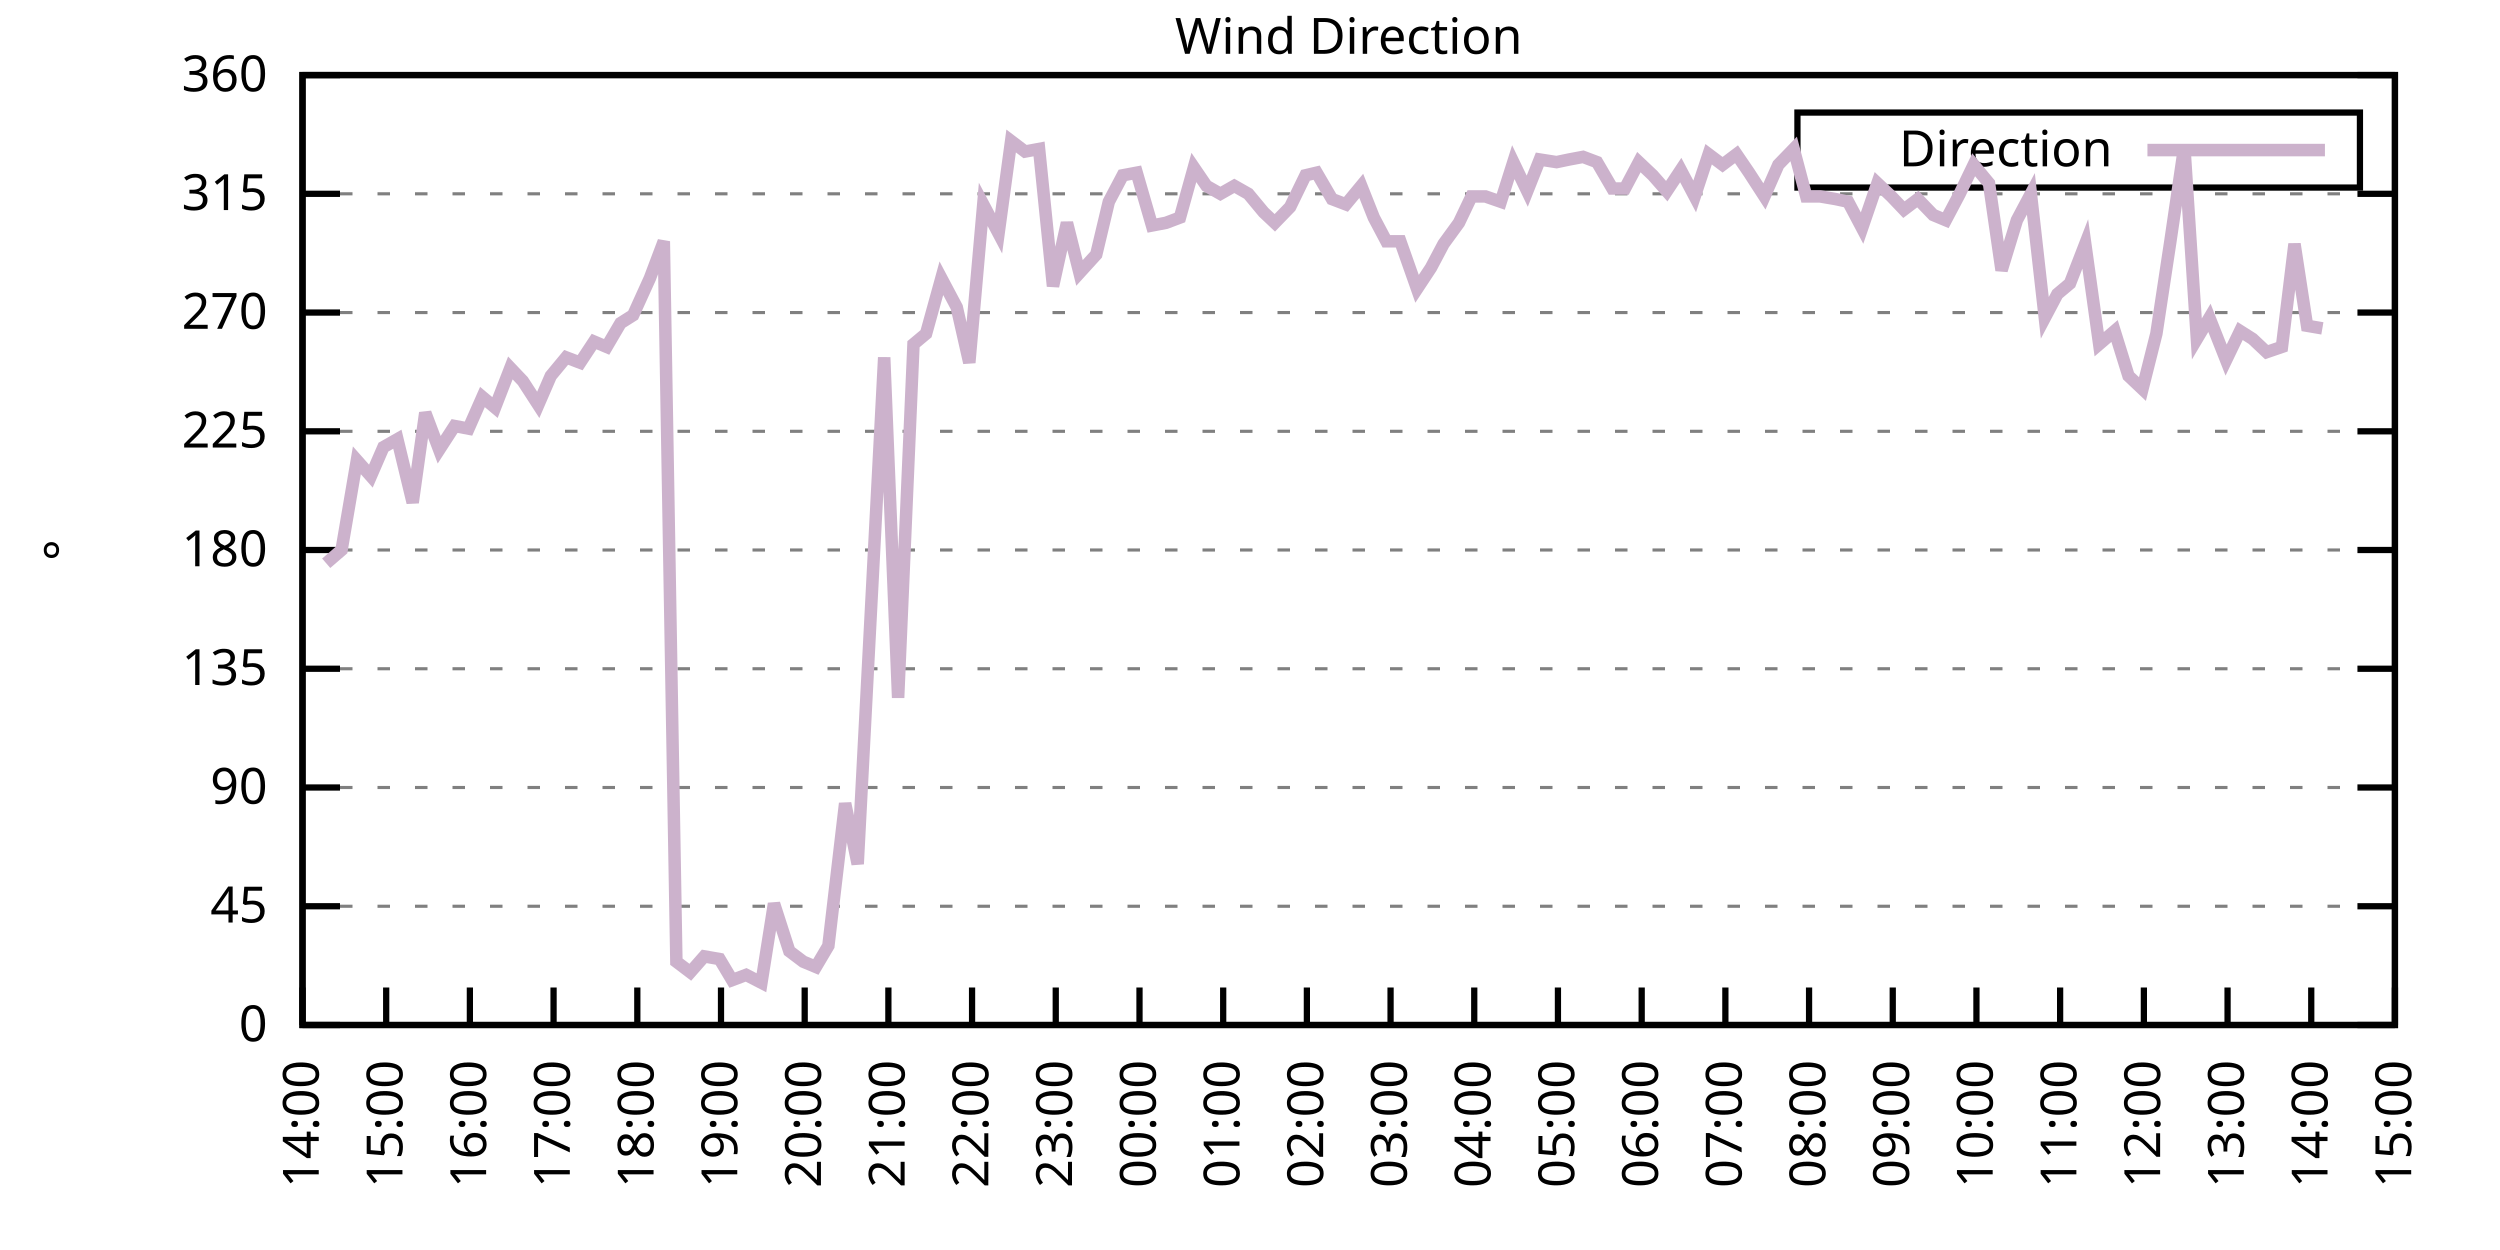
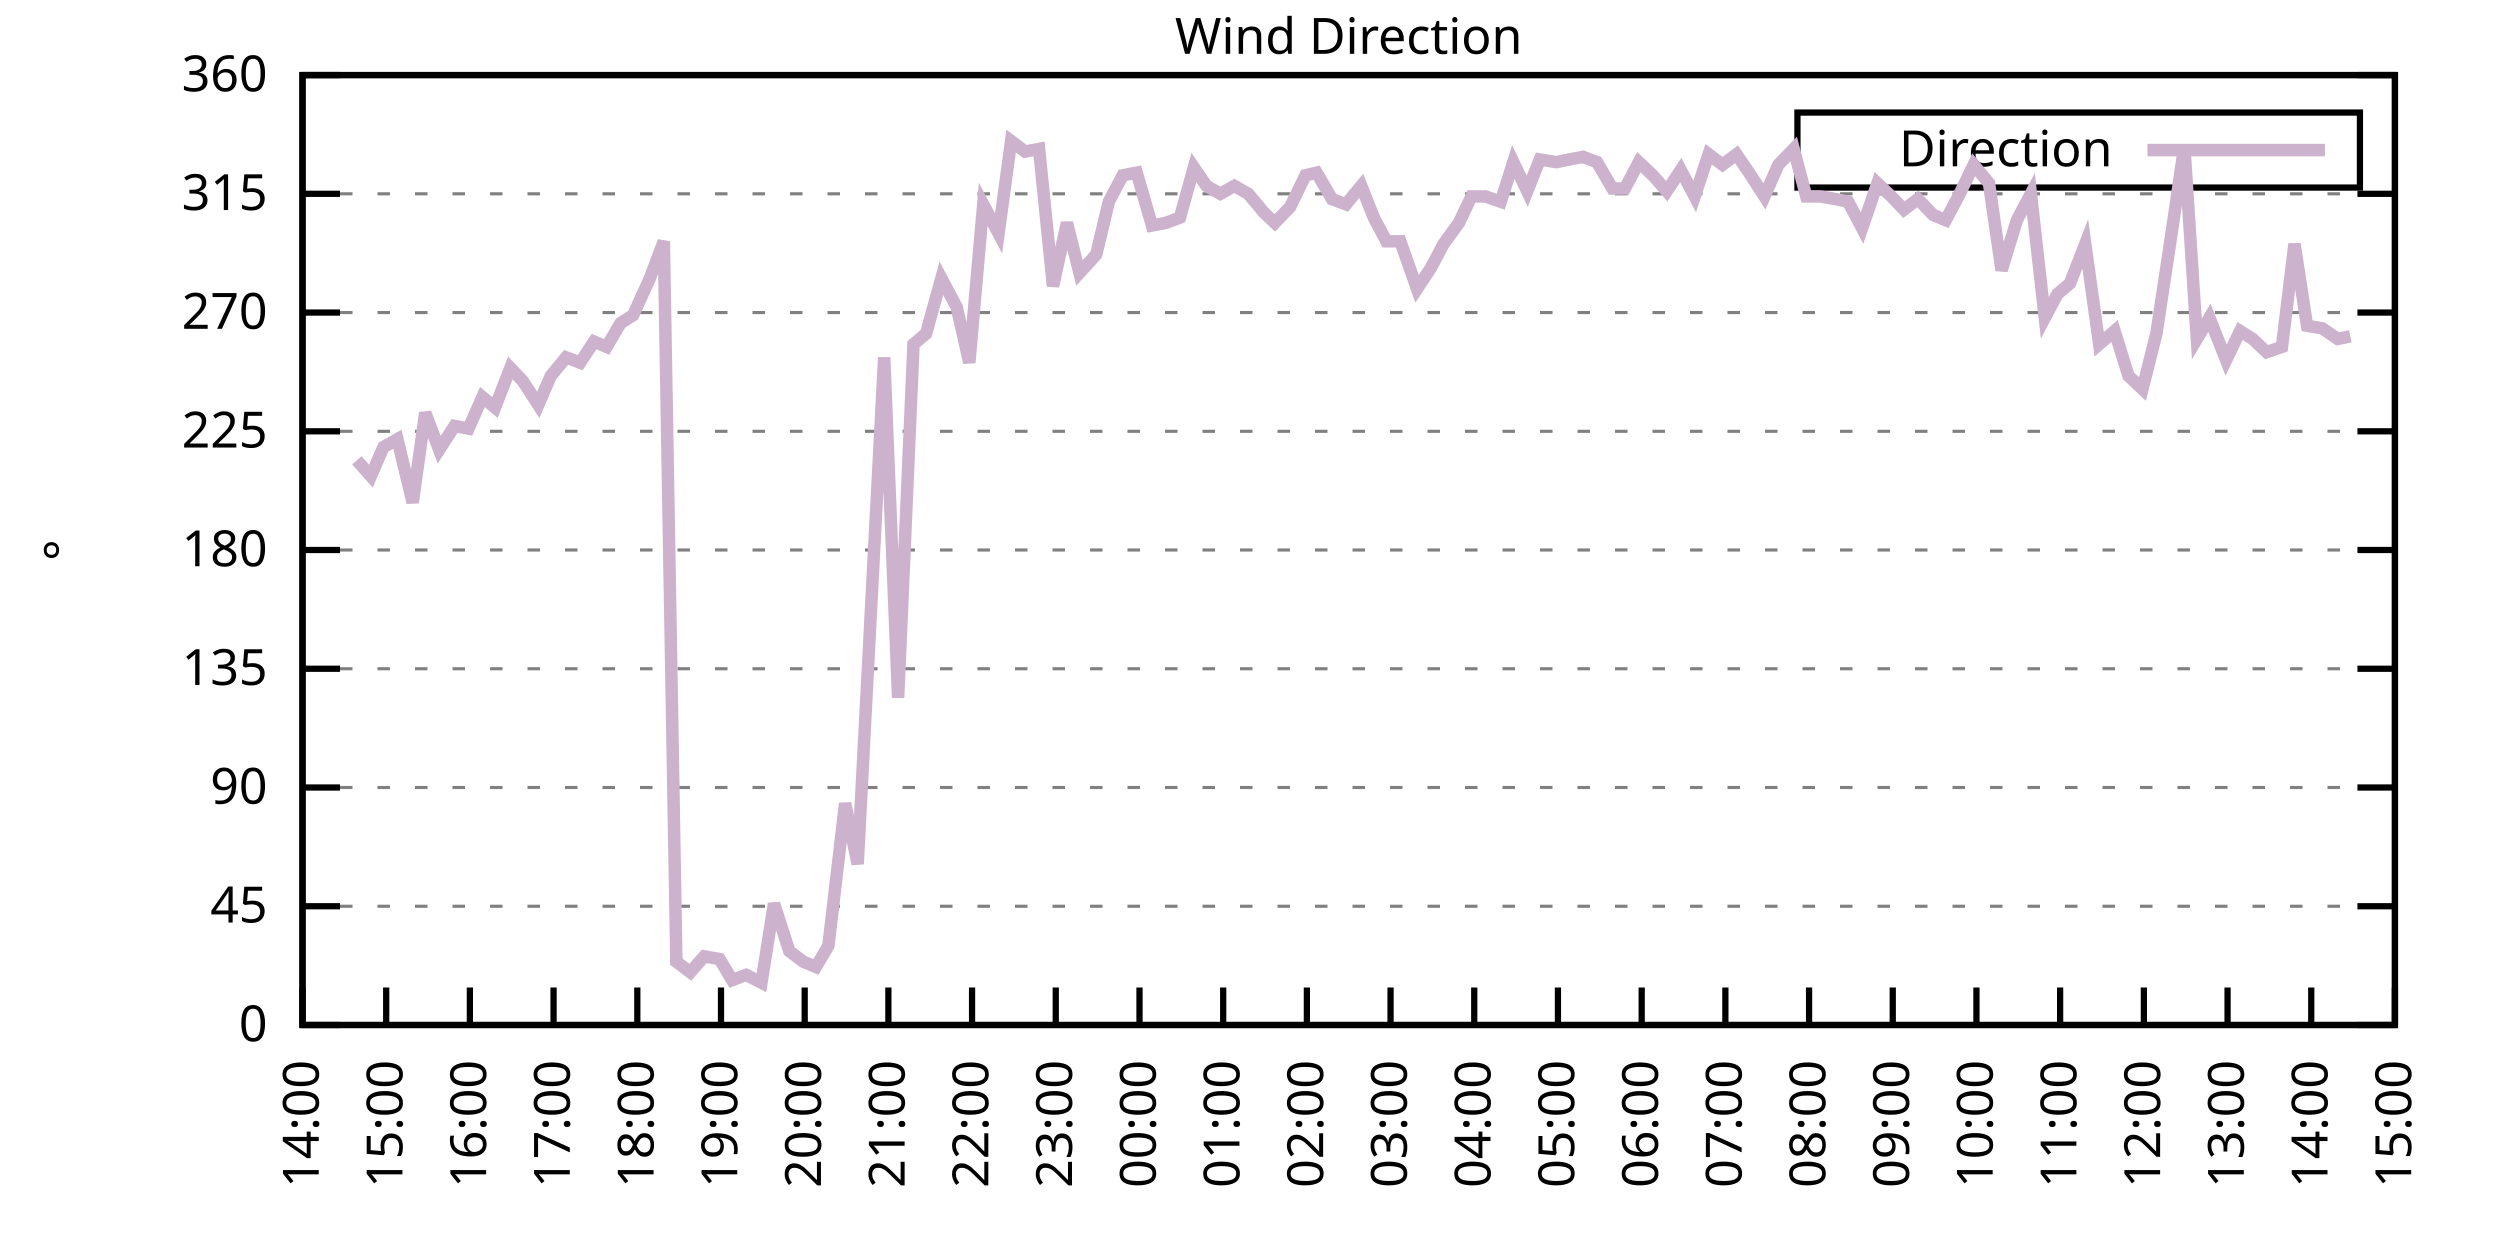
<svg xmlns="http://www.w3.org/2000/svg" xmlns:xlink="http://www.w3.org/1999/xlink" width="400" height="200" viewBox="0 0 400 200">
  <g id="gnuplot_canvas">
    <rect x="0" y="0" width="400" height="200" fill="none" />
    <defs>
      <circle id="gpDot" r="0.5" stroke-width="0.5" stroke="currentColor" />
      <path id="gpPt0" stroke-width="0.333" stroke="currentColor" d="M-1,0 h2 M0,-1 v2" />
      <path id="gpPt1" stroke-width="0.333" stroke="currentColor" d="M-1,-1 L1,1 M1,-1 L-1,1" />
      <path id="gpPt2" stroke-width="0.333" stroke="currentColor" d="M-1,0 L1,0 M0,-1 L0,1 M-1,-1 L1,1 M-1,1 L1,-1" />
      <rect id="gpPt3" stroke-width="0.333" stroke="currentColor" x="-1" y="-1" width="2" height="2" />
      <rect id="gpPt4" stroke-width="0.333" stroke="currentColor" fill="currentColor" x="-1" y="-1" width="2" height="2" />
      <circle id="gpPt5" stroke-width="0.333" stroke="currentColor" cx="0" cy="0" r="1" />
      <use xlink:href="#gpPt5" id="gpPt6" fill="currentColor" stroke="none" />
      <path id="gpPt7" stroke-width="0.333" stroke="currentColor" d="M0,-1.33 L-1.33,0.67 L1.33,0.67 z" />
      <use xlink:href="#gpPt7" id="gpPt8" fill="currentColor" stroke="none" />
      <use xlink:href="#gpPt7" id="gpPt9" stroke="currentColor" transform="rotate(180)" />
      <use xlink:href="#gpPt9" id="gpPt10" fill="currentColor" stroke="none" />
      <use xlink:href="#gpPt3" id="gpPt11" stroke="currentColor" transform="rotate(45)" />
      <use xlink:href="#gpPt11" id="gpPt12" fill="currentColor" stroke="none" />
      <path id="gpPt13" stroke-width="0.333" stroke="currentColor" d="M0,1.330 L1.265,0.411 L0.782,-1.067 L-0.782,-1.076 L-1.265,0.411 z" />
      <use xlink:href="#gpPt13" id="gpPt14" fill="currentColor" stroke="none" />
      <filter id="textbox" filterUnits="objectBoundingBox" x="0" y="0" height="1" width="1">
        <feFlood flood-color="white" flood-opacity="1" result="bgnd" />
        <feComposite in="SourceGraphic" in2="bgnd" operator="atop" />
      </filter>
      <filter id="greybox" filterUnits="objectBoundingBox" x="0" y="0" height="1" width="1">
        <feFlood flood-color="lightgrey" flood-opacity="1" result="grey" />
        <feComposite in="SourceGraphic" in2="grey" operator="atop" />
      </filter>
    </defs>
    <g fill="none" color="white" stroke="currentColor" stroke-width="1.00" stroke-linecap="butt" stroke-linejoin="miter">
</g>
    <g fill="none" color="black" stroke="currentColor" stroke-width="1.00" stroke-linecap="butt" stroke-linejoin="miter">
      <g stroke="none" shape-rendering="crispEdges">
        <polygon fill="rgb(255, 255, 255)" points="48.40,164.00 383.18,164.00 383.18,12.02 48.40,12.02 " />
      </g>
    </g>
    <g fill="none" color="black" stroke="currentColor" stroke-width="1.00" stroke-linecap="butt" stroke-linejoin="miter">
</g>
    <g fill="none" color="black" stroke="black" stroke-width="0.50" stroke-linecap="butt" stroke-linejoin="miter">
</g>
    <g fill="none" color="gray" stroke="currentColor" stroke-width="0.50" stroke-linecap="butt" stroke-linejoin="miter">
      <path stroke="gray" stroke-dasharray="2,4" class="gridline" d="M48.40,164.00 L383.19,164.00  " />
    </g>
    <g fill="none" color="gray" stroke="gray" stroke-width="1.00" stroke-linecap="butt" stroke-linejoin="miter">
</g>
    <g fill="none" color="black" stroke="currentColor" stroke-width="1.00" stroke-linecap="butt" stroke-linejoin="miter">
      <path stroke="black" d="M48.40,164.00 L54.40,164.00 M383.19,164.00 L377.19,164.00  " />
      <g transform="translate(42.80,166.60)" stroke="none" fill="black" font-family="Sans" font-size="8.00" text-anchor="end">
        <text>
          <tspan font-family="Sans"> 0</tspan>
        </text>
      </g>
    </g>
    <g fill="none" color="black" stroke="currentColor" stroke-width="1.00" stroke-linecap="butt" stroke-linejoin="miter">
</g>
    <g fill="none" color="black" stroke="black" stroke-width="0.50" stroke-linecap="butt" stroke-linejoin="miter">
</g>
    <g fill="none" color="gray" stroke="currentColor" stroke-width="0.50" stroke-linecap="butt" stroke-linejoin="miter">
      <path stroke="gray" stroke-dasharray="2,4" class="gridline" d="M48.40,145.00 L383.19,145.00  " />
    </g>
    <g fill="none" color="gray" stroke="gray" stroke-width="1.00" stroke-linecap="butt" stroke-linejoin="miter">
</g>
    <g fill="none" color="black" stroke="currentColor" stroke-width="1.00" stroke-linecap="butt" stroke-linejoin="miter">
      <path stroke="black" d="M48.40,145.00 L54.40,145.00 M383.19,145.00 L377.19,145.00  " />
      <g transform="translate(42.80,147.60)" stroke="none" fill="black" font-family="Sans" font-size="8.00" text-anchor="end">
        <text>
          <tspan font-family="Sans"> 45</tspan>
        </text>
      </g>
    </g>
    <g fill="none" color="black" stroke="currentColor" stroke-width="1.00" stroke-linecap="butt" stroke-linejoin="miter">
</g>
    <g fill="none" color="black" stroke="black" stroke-width="0.50" stroke-linecap="butt" stroke-linejoin="miter">
</g>
    <g fill="none" color="gray" stroke="currentColor" stroke-width="0.50" stroke-linecap="butt" stroke-linejoin="miter">
      <path stroke="gray" stroke-dasharray="2,4" class="gridline" d="M48.40,126.00 L383.19,126.00  " />
    </g>
    <g fill="none" color="gray" stroke="gray" stroke-width="1.00" stroke-linecap="butt" stroke-linejoin="miter">
</g>
    <g fill="none" color="black" stroke="currentColor" stroke-width="1.00" stroke-linecap="butt" stroke-linejoin="miter">
      <path stroke="black" d="M48.40,126.00 L54.40,126.00 M383.19,126.00 L377.19,126.00  " />
      <g transform="translate(42.80,128.60)" stroke="none" fill="black" font-family="Sans" font-size="8.00" text-anchor="end">
        <text>
          <tspan font-family="Sans"> 90</tspan>
        </text>
      </g>
    </g>
    <g fill="none" color="black" stroke="currentColor" stroke-width="1.00" stroke-linecap="butt" stroke-linejoin="miter">
</g>
    <g fill="none" color="black" stroke="black" stroke-width="0.50" stroke-linecap="butt" stroke-linejoin="miter">
</g>
    <g fill="none" color="gray" stroke="currentColor" stroke-width="0.50" stroke-linecap="butt" stroke-linejoin="miter">
      <path stroke="gray" stroke-dasharray="2,4" class="gridline" d="M48.40,107.00 L383.19,107.00  " />
    </g>
    <g fill="none" color="gray" stroke="gray" stroke-width="1.00" stroke-linecap="butt" stroke-linejoin="miter">
</g>
    <g fill="none" color="black" stroke="currentColor" stroke-width="1.00" stroke-linecap="butt" stroke-linejoin="miter">
      <path stroke="black" d="M48.40,107.00 L54.40,107.00 M383.19,107.00 L377.19,107.00  " />
      <g transform="translate(42.80,109.60)" stroke="none" fill="black" font-family="Sans" font-size="8.00" text-anchor="end">
        <text>
          <tspan font-family="Sans"> 135</tspan>
        </text>
      </g>
    </g>
    <g fill="none" color="black" stroke="currentColor" stroke-width="1.00" stroke-linecap="butt" stroke-linejoin="miter">
</g>
    <g fill="none" color="black" stroke="black" stroke-width="0.50" stroke-linecap="butt" stroke-linejoin="miter">
</g>
    <g fill="none" color="gray" stroke="currentColor" stroke-width="0.50" stroke-linecap="butt" stroke-linejoin="miter">
      <path stroke="gray" stroke-dasharray="2,4" class="gridline" d="M48.40,88.00 L383.19,88.00  " />
    </g>
    <g fill="none" color="gray" stroke="gray" stroke-width="1.00" stroke-linecap="butt" stroke-linejoin="miter">
</g>
    <g fill="none" color="black" stroke="currentColor" stroke-width="1.00" stroke-linecap="butt" stroke-linejoin="miter">
      <path stroke="black" d="M48.40,88.00 L54.40,88.00 M383.19,88.00 L377.19,88.00  " />
      <g transform="translate(42.80,90.60)" stroke="none" fill="black" font-family="Sans" font-size="8.00" text-anchor="end">
        <text>
          <tspan font-family="Sans"> 180</tspan>
        </text>
      </g>
    </g>
    <g fill="none" color="black" stroke="currentColor" stroke-width="1.00" stroke-linecap="butt" stroke-linejoin="miter">
</g>
    <g fill="none" color="black" stroke="black" stroke-width="0.50" stroke-linecap="butt" stroke-linejoin="miter">
</g>
    <g fill="none" color="gray" stroke="currentColor" stroke-width="0.50" stroke-linecap="butt" stroke-linejoin="miter">
      <path stroke="gray" stroke-dasharray="2,4" class="gridline" d="M48.40,69.01 L383.19,69.01  " />
    </g>
    <g fill="none" color="gray" stroke="gray" stroke-width="1.00" stroke-linecap="butt" stroke-linejoin="miter">
</g>
    <g fill="none" color="black" stroke="currentColor" stroke-width="1.00" stroke-linecap="butt" stroke-linejoin="miter">
      <path stroke="black" d="M48.40,69.01 L54.40,69.01 M383.19,69.01 L377.19,69.01  " />
      <g transform="translate(42.80,71.61)" stroke="none" fill="black" font-family="Sans" font-size="8.00" text-anchor="end">
        <text>
          <tspan font-family="Sans"> 225</tspan>
        </text>
      </g>
    </g>
    <g fill="none" color="black" stroke="currentColor" stroke-width="1.00" stroke-linecap="butt" stroke-linejoin="miter">
</g>
    <g fill="none" color="black" stroke="black" stroke-width="0.50" stroke-linecap="butt" stroke-linejoin="miter">
</g>
    <g fill="none" color="gray" stroke="currentColor" stroke-width="0.50" stroke-linecap="butt" stroke-linejoin="miter">
      <path stroke="gray" stroke-dasharray="2,4" class="gridline" d="M48.40,50.01 L383.19,50.01  " />
    </g>
    <g fill="none" color="gray" stroke="gray" stroke-width="1.00" stroke-linecap="butt" stroke-linejoin="miter">
</g>
    <g fill="none" color="black" stroke="currentColor" stroke-width="1.00" stroke-linecap="butt" stroke-linejoin="miter">
      <path stroke="black" d="M48.40,50.01 L54.40,50.01 M383.19,50.01 L377.19,50.01  " />
      <g transform="translate(42.80,52.61)" stroke="none" fill="black" font-family="Sans" font-size="8.00" text-anchor="end">
        <text>
          <tspan font-family="Sans"> 270</tspan>
        </text>
      </g>
    </g>
    <g fill="none" color="black" stroke="currentColor" stroke-width="1.00" stroke-linecap="butt" stroke-linejoin="miter">
</g>
    <g fill="none" color="black" stroke="black" stroke-width="0.50" stroke-linecap="butt" stroke-linejoin="miter">
</g>
    <g fill="none" color="gray" stroke="currentColor" stroke-width="0.50" stroke-linecap="butt" stroke-linejoin="miter">
      <path stroke="gray" stroke-dasharray="2,4" class="gridline" d="M48.40,31.01 L383.19,31.01  " />
    </g>
    <g fill="none" color="gray" stroke="gray" stroke-width="1.00" stroke-linecap="butt" stroke-linejoin="miter">
</g>
    <g fill="none" color="black" stroke="currentColor" stroke-width="1.00" stroke-linecap="butt" stroke-linejoin="miter">
      <path stroke="black" d="M48.40,31.01 L54.40,31.01 M383.19,31.01 L377.19,31.01  " />
      <g transform="translate(42.80,33.61)" stroke="none" fill="black" font-family="Sans" font-size="8.00" text-anchor="end">
        <text>
          <tspan font-family="Sans"> 315</tspan>
        </text>
      </g>
    </g>
    <g fill="none" color="black" stroke="currentColor" stroke-width="1.00" stroke-linecap="butt" stroke-linejoin="miter">
</g>
    <g fill="none" color="black" stroke="black" stroke-width="0.50" stroke-linecap="butt" stroke-linejoin="miter">
</g>
    <g fill="none" color="gray" stroke="currentColor" stroke-width="0.50" stroke-linecap="butt" stroke-linejoin="miter">
      <path stroke="gray" stroke-dasharray="2,4" class="gridline" d="M48.40,12.01 L383.19,12.01  " />
    </g>
    <g fill="none" color="gray" stroke="gray" stroke-width="1.00" stroke-linecap="butt" stroke-linejoin="miter">
</g>
    <g fill="none" color="black" stroke="currentColor" stroke-width="1.00" stroke-linecap="butt" stroke-linejoin="miter">
      <path stroke="black" d="M48.40,12.01 L54.40,12.01 M383.19,12.01 L377.19,12.01  " />
      <g transform="translate(42.80,14.61)" stroke="none" fill="black" font-family="Sans" font-size="8.00" text-anchor="end">
        <text>
          <tspan font-family="Sans"> 360</tspan>
        </text>
      </g>
    </g>
    <g fill="none" color="black" stroke="currentColor" stroke-width="1.00" stroke-linecap="butt" stroke-linejoin="miter">
      <path stroke="black" d="M48.40,164.00 L48.40,158.00  " />
      <g transform="translate(51.00,169.60) rotate(270.00)" stroke="none" fill="black" font-family="Sans" font-size="8.00" text-anchor="end">
        <text>
          <tspan font-family="Sans">14:00</tspan>
        </text>
      </g>
    </g>
    <g fill="none" color="black" stroke="currentColor" stroke-width="1.00" stroke-linecap="butt" stroke-linejoin="miter">
      <path stroke="black" d="M61.79,164.00 L61.79,158.00  " />
      <g transform="translate(64.39,169.60) rotate(270.00)" stroke="none" fill="black" font-family="Sans" font-size="8.00" text-anchor="end">
        <text>
          <tspan font-family="Sans">15:00</tspan>
        </text>
      </g>
    </g>
    <g fill="none" color="black" stroke="currentColor" stroke-width="1.00" stroke-linecap="butt" stroke-linejoin="miter">
      <path stroke="black" d="M75.18,164.00 L75.18,158.00  " />
      <g transform="translate(77.78,169.60) rotate(270.00)" stroke="none" fill="black" font-family="Sans" font-size="8.00" text-anchor="end">
        <text>
          <tspan font-family="Sans">16:00</tspan>
        </text>
      </g>
    </g>
    <g fill="none" color="black" stroke="currentColor" stroke-width="1.00" stroke-linecap="butt" stroke-linejoin="miter">
      <path stroke="black" d="M88.57,164.00 L88.57,158.00  " />
      <g transform="translate(91.17,169.60) rotate(270.00)" stroke="none" fill="black" font-family="Sans" font-size="8.00" text-anchor="end">
        <text>
          <tspan font-family="Sans">17:00</tspan>
        </text>
      </g>
    </g>
    <g fill="none" color="black" stroke="currentColor" stroke-width="1.00" stroke-linecap="butt" stroke-linejoin="miter">
      <path stroke="black" d="M101.97,164.00 L101.97,158.00  " />
      <g transform="translate(104.57,169.60) rotate(270.00)" stroke="none" fill="black" font-family="Sans" font-size="8.00" text-anchor="end">
        <text>
          <tspan font-family="Sans">18:00</tspan>
        </text>
      </g>
    </g>
    <g fill="none" color="black" stroke="currentColor" stroke-width="1.00" stroke-linecap="butt" stroke-linejoin="miter">
      <path stroke="black" d="M115.36,164.00 L115.36,158.00  " />
      <g transform="translate(117.96,169.60) rotate(270.00)" stroke="none" fill="black" font-family="Sans" font-size="8.00" text-anchor="end">
        <text>
          <tspan font-family="Sans">19:00</tspan>
        </text>
      </g>
    </g>
    <g fill="none" color="black" stroke="currentColor" stroke-width="1.00" stroke-linecap="butt" stroke-linejoin="miter">
      <path stroke="black" d="M128.75,164.00 L128.75,158.00  " />
      <g transform="translate(131.35,169.60) rotate(270.00)" stroke="none" fill="black" font-family="Sans" font-size="8.00" text-anchor="end">
        <text>
          <tspan font-family="Sans">20:00</tspan>
        </text>
      </g>
    </g>
    <g fill="none" color="black" stroke="currentColor" stroke-width="1.00" stroke-linecap="butt" stroke-linejoin="miter">
      <path stroke="black" d="M142.14,164.00 L142.14,158.00  " />
      <g transform="translate(144.74,169.60) rotate(270.00)" stroke="none" fill="black" font-family="Sans" font-size="8.00" text-anchor="end">
        <text>
          <tspan font-family="Sans">21:00</tspan>
        </text>
      </g>
    </g>
    <g fill="none" color="black" stroke="currentColor" stroke-width="1.00" stroke-linecap="butt" stroke-linejoin="miter">
      <path stroke="black" d="M155.53,164.00 L155.53,158.00  " />
      <g transform="translate(158.13,169.60) rotate(270.00)" stroke="none" fill="black" font-family="Sans" font-size="8.00" text-anchor="end">
        <text>
          <tspan font-family="Sans">22:00</tspan>
        </text>
      </g>
    </g>
    <g fill="none" color="black" stroke="currentColor" stroke-width="1.00" stroke-linecap="butt" stroke-linejoin="miter">
      <path stroke="black" d="M168.92,164.00 L168.92,158.00  " />
      <g transform="translate(171.52,169.60) rotate(270.00)" stroke="none" fill="black" font-family="Sans" font-size="8.00" text-anchor="end">
        <text>
          <tspan font-family="Sans">23:00</tspan>
        </text>
      </g>
    </g>
    <g fill="none" color="black" stroke="currentColor" stroke-width="1.00" stroke-linecap="butt" stroke-linejoin="miter">
      <path stroke="black" d="M182.32,164.00 L182.32,158.00  " />
      <g transform="translate(184.92,169.60) rotate(270.00)" stroke="none" fill="black" font-family="Sans" font-size="8.00" text-anchor="end">
        <text>
          <tspan font-family="Sans">00:00</tspan>
        </text>
      </g>
    </g>
    <g fill="none" color="black" stroke="currentColor" stroke-width="1.00" stroke-linecap="butt" stroke-linejoin="miter">
      <path stroke="black" d="M195.71,164.00 L195.71,158.00  " />
      <g transform="translate(198.31,169.60) rotate(270.00)" stroke="none" fill="black" font-family="Sans" font-size="8.00" text-anchor="end">
        <text>
          <tspan font-family="Sans">01:00</tspan>
        </text>
      </g>
    </g>
    <g fill="none" color="black" stroke="currentColor" stroke-width="1.00" stroke-linecap="butt" stroke-linejoin="miter">
      <path stroke="black" d="M209.10,164.00 L209.10,158.00  " />
      <g transform="translate(211.70,169.60) rotate(270.00)" stroke="none" fill="black" font-family="Sans" font-size="8.00" text-anchor="end">
        <text>
          <tspan font-family="Sans">02:00</tspan>
        </text>
      </g>
    </g>
    <g fill="none" color="black" stroke="currentColor" stroke-width="1.00" stroke-linecap="butt" stroke-linejoin="miter">
      <path stroke="black" d="M222.49,164.00 L222.49,158.00  " />
      <g transform="translate(225.09,169.60) rotate(270.00)" stroke="none" fill="black" font-family="Sans" font-size="8.00" text-anchor="end">
        <text>
          <tspan font-family="Sans">03:00</tspan>
        </text>
      </g>
    </g>
    <g fill="none" color="black" stroke="currentColor" stroke-width="1.00" stroke-linecap="butt" stroke-linejoin="miter">
      <path stroke="black" d="M235.88,164.00 L235.88,158.00  " />
      <g transform="translate(238.48,169.60) rotate(270.00)" stroke="none" fill="black" font-family="Sans" font-size="8.00" text-anchor="end">
        <text>
          <tspan font-family="Sans">04:00</tspan>
        </text>
      </g>
    </g>
    <g fill="none" color="black" stroke="currentColor" stroke-width="1.00" stroke-linecap="butt" stroke-linejoin="miter">
      <path stroke="black" d="M249.27,164.00 L249.27,158.00  " />
      <g transform="translate(251.87,169.60) rotate(270.00)" stroke="none" fill="black" font-family="Sans" font-size="8.00" text-anchor="end">
        <text>
          <tspan font-family="Sans">05:00</tspan>
        </text>
      </g>
    </g>
    <g fill="none" color="black" stroke="currentColor" stroke-width="1.00" stroke-linecap="butt" stroke-linejoin="miter">
      <path stroke="black" d="M262.67,164.00 L262.67,158.00  " />
      <g transform="translate(265.27,169.60) rotate(270.00)" stroke="none" fill="black" font-family="Sans" font-size="8.00" text-anchor="end">
        <text>
          <tspan font-family="Sans">06:00</tspan>
        </text>
      </g>
    </g>
    <g fill="none" color="black" stroke="currentColor" stroke-width="1.00" stroke-linecap="butt" stroke-linejoin="miter">
      <path stroke="black" d="M276.06,164.00 L276.06,158.00  " />
      <g transform="translate(278.66,169.60) rotate(270.00)" stroke="none" fill="black" font-family="Sans" font-size="8.00" text-anchor="end">
        <text>
          <tspan font-family="Sans">07:00</tspan>
        </text>
      </g>
    </g>
    <g fill="none" color="black" stroke="currentColor" stroke-width="1.00" stroke-linecap="butt" stroke-linejoin="miter">
      <path stroke="black" d="M289.45,164.00 L289.45,158.00  " />
      <g transform="translate(292.05,169.60) rotate(270.00)" stroke="none" fill="black" font-family="Sans" font-size="8.00" text-anchor="end">
        <text>
          <tspan font-family="Sans">08:00</tspan>
        </text>
      </g>
    </g>
    <g fill="none" color="black" stroke="currentColor" stroke-width="1.00" stroke-linecap="butt" stroke-linejoin="miter">
      <path stroke="black" d="M302.84,164.00 L302.84,158.00  " />
      <g transform="translate(305.44,169.60) rotate(270.00)" stroke="none" fill="black" font-family="Sans" font-size="8.00" text-anchor="end">
        <text>
          <tspan font-family="Sans">09:00</tspan>
        </text>
      </g>
    </g>
    <g fill="none" color="black" stroke="currentColor" stroke-width="1.00" stroke-linecap="butt" stroke-linejoin="miter">
      <path stroke="black" d="M316.23,164.00 L316.23,158.00  " />
      <g transform="translate(318.83,169.60) rotate(270.00)" stroke="none" fill="black" font-family="Sans" font-size="8.00" text-anchor="end">
        <text>
          <tspan font-family="Sans">10:00</tspan>
        </text>
      </g>
    </g>
    <g fill="none" color="black" stroke="currentColor" stroke-width="1.00" stroke-linecap="butt" stroke-linejoin="miter">
      <path stroke="black" d="M329.62,164.00 L329.62,158.00  " />
      <g transform="translate(332.22,169.60) rotate(270.00)" stroke="none" fill="black" font-family="Sans" font-size="8.00" text-anchor="end">
        <text>
          <tspan font-family="Sans">11:00</tspan>
        </text>
      </g>
    </g>
    <g fill="none" color="black" stroke="currentColor" stroke-width="1.00" stroke-linecap="butt" stroke-linejoin="miter">
      <path stroke="black" d="M343.02,164.00 L343.02,158.00  " />
      <g transform="translate(345.62,169.60) rotate(270.00)" stroke="none" fill="black" font-family="Sans" font-size="8.00" text-anchor="end">
        <text>
          <tspan font-family="Sans">12:00</tspan>
        </text>
      </g>
    </g>
    <g fill="none" color="black" stroke="currentColor" stroke-width="1.00" stroke-linecap="butt" stroke-linejoin="miter">
      <path stroke="black" d="M356.41,164.00 L356.41,158.00  " />
      <g transform="translate(359.01,169.60) rotate(270.00)" stroke="none" fill="black" font-family="Sans" font-size="8.00" text-anchor="end">
        <text>
          <tspan font-family="Sans">13:00</tspan>
        </text>
      </g>
    </g>
    <g fill="none" color="black" stroke="currentColor" stroke-width="1.00" stroke-linecap="butt" stroke-linejoin="miter">
      <path stroke="black" d="M369.80,164.00 L369.80,158.00  " />
      <g transform="translate(372.40,169.60) rotate(270.00)" stroke="none" fill="black" font-family="Sans" font-size="8.00" text-anchor="end">
        <text>
          <tspan font-family="Sans">14:00</tspan>
        </text>
      </g>
    </g>
    <g fill="none" color="black" stroke="currentColor" stroke-width="1.00" stroke-linecap="butt" stroke-linejoin="miter">
      <path stroke="black" d="M383.19,164.00 L383.19,158.00  " />
      <g transform="translate(385.79,169.60) rotate(270.00)" stroke="none" fill="black" font-family="Sans" font-size="8.00" text-anchor="end">
        <text>
          <tspan font-family="Sans">15:00</tspan>
        </text>
      </g>
    </g>
    <g fill="none" color="black" stroke="currentColor" stroke-width="1.00" stroke-linecap="butt" stroke-linejoin="miter">
</g>
    <g fill="none" color="black" stroke="currentColor" stroke-width="1.00" stroke-linecap="butt" stroke-linejoin="miter">
      <path stroke="black" d="M48.40,12.01 L48.40,164.00 L383.19,164.00 L383.19,12.01 L48.40,12.01 Z  " />
    </g>
    <g fill="none" color="black" stroke="currentColor" stroke-width="1.00" stroke-linecap="butt" stroke-linejoin="miter">
</g>
    <g fill="none" color="black" stroke="currentColor" stroke-width="1.00" stroke-linecap="butt" stroke-linejoin="miter">
      <path stroke="black" d="M287.59,30.01 L287.59,18.01 L377.59,18.01 L377.59,30.01 L287.59,30.01 Z  " />
    </g>
    <g id="Wind_direction_plot_1">
      <g fill="none" color="white" stroke="black" stroke-width="2.00" stroke-linecap="butt" stroke-linejoin="miter">
</g>
      <g fill="none" color="black" stroke="currentColor" stroke-width="2.00" stroke-linecap="butt" stroke-linejoin="miter">
        <g transform="translate(337.99,26.61)" stroke="none" fill="black" font-family="Sans" font-size="8.00" text-anchor="end">
          <text>
            <tspan font-family="Sans">Direction</tspan>
          </text>
        </g>
      </g>
      <g fill="none" color="black" stroke="currentColor" stroke-width="2.00" stroke-linecap="butt" stroke-linejoin="miter">
-         <path stroke="rgb(204, 178, 204)" d="M343.59,24.01 L371.99,24.01 M52.19,90.12 L54.65,88.00 L57.10,73.65 L59.34,76.18 L61.35,71.54 L63.58,70.27   L66.03,80.41 L68.04,66.05 L70.27,71.96 L72.73,68.16 L74.96,68.58 L77.19,63.52 L79.20,65.21 L81.66,58.87   L83.66,60.98 L86.12,64.78 L88.13,60.14 L90.58,57.18 L92.82,58.03 L95.05,54.65 L97.06,55.50 L99.29,51.70   L101.30,50.43 L103.98,44.52 L106.21,38.61 L108.22,153.87 L110.45,155.56 L112.68,153.02 L115.13,153.45 L117.14,156.82   L119.38,155.98 L121.83,157.24 L123.84,144.58 L126.29,152.18 L128.53,153.87 L130.54,154.71 L132.54,151.33 L135.22,128.54   L137.23,138.25 L141.47,57.18 L143.70,111.65 L146.16,55.07 L148.17,53.39 L150.62,44.52 L153.08,49.16 L155.09,58.03   L157.32,32.70 L159.77,37.34 L161.78,22.56 L164.01,24.25 L166.25,23.83 L168.48,45.79 L170.71,35.65 L172.72,43.67   L175.40,40.72 L177.41,32.28 L179.64,28.05 L181.87,27.63 L184.32,36.08 L186.56,35.65 L188.79,34.81 L191.02,26.79   L193.03,29.74 L195.26,31.01 L197.49,29.74 L199.73,31.01 L202.18,33.96 L203.97,35.65 L206.42,33.12 L208.88,28.05   L210.66,27.63 L213.12,31.85 L215.35,32.70 L217.80,29.74 L219.81,34.81 L221.82,38.61 L224.05,38.61 L226.73,46.21   L228.96,42.83 L230.97,39.03 L233.43,35.65 L235.44,31.43 L237.67,31.43 L240.12,32.28 L242.13,25.94 L244.36,30.59   L246.37,25.52 L249.05,25.94 L251.06,25.52 L253.29,25.10 L255.52,25.94 L257.98,30.16 L259.99,30.16 L262.22,25.94   L264.45,28.05 L266.68,30.59 L268.92,27.21 L271.15,31.43 L273.38,24.68 L275.61,26.36 L277.84,24.68 L279.85,27.63   L282.31,31.43 L284.54,26.36 L286.99,23.83 L289.00,31.43 L291.23,31.43 L293.69,31.85 L295.70,32.28 L297.93,36.50   L300.39,29.32 L302.62,31.43 L304.63,33.54 L306.86,31.85 L309.31,34.39 L311.32,35.23 L313.55,31.01 L315.79,26.36   L318.24,29.32 L320.25,43.25 L322.70,35.23 L324.94,31.01 L327.17,50.85 L329.18,47.05 L331.19,45.36 L333.64,39.03   L335.87,55.07 L338.33,52.96 L340.56,60.14 L342.79,62.25 L345.02,53.39 L347.26,38.61 L349.49,23.41 L351.50,54.23   L353.51,50.85 L356.18,57.61 L358.42,52.96 L360.42,54.23 L362.66,56.34 L365.11,55.50 L367.12,39.03 L369.13,52.12   L371.58,52.54  " />
+         <path stroke="rgb(204, 178, 204)" d="M343.59,24.01 L371.99,24.01 M57.10,73.65 L59.34,76.18 L61.35,71.54 L63.58,70.27 L66.03,80.41 L68.04,66.05   L70.27,71.96 L72.73,68.16 L74.96,68.58 L77.19,63.52 L79.20,65.21 L81.66,58.87 L83.66,60.98 L86.12,64.78   L88.13,60.14 L90.58,57.18 L92.82,58.03 L95.05,54.65 L97.06,55.50 L99.29,51.70 L101.30,50.43 L103.98,44.52   L106.21,38.61 L108.22,153.87 L110.45,155.56 L112.68,153.02 L115.13,153.45 L117.14,156.82 L119.38,155.98 L121.83,157.24   L123.84,144.58 L126.29,152.18 L128.53,153.87 L130.54,154.71 L132.54,151.33 L135.22,128.54 L137.23,138.25 L141.47,57.18   L143.70,111.65 L146.16,55.07 L148.17,53.39 L150.62,44.52 L153.08,49.16 L155.09,58.03 L157.32,32.70 L159.77,37.34   L161.78,22.56 L164.01,24.25 L166.25,23.83 L168.48,45.79 L170.71,35.65 L172.72,43.67 L175.40,40.72 L177.41,32.28   L179.64,28.05 L181.87,27.63 L184.32,36.08 L186.56,35.65 L188.79,34.81 L191.02,26.79 L193.03,29.74 L195.26,31.01   L197.49,29.74 L199.73,31.01 L202.18,33.96 L203.97,35.65 L206.42,33.12 L208.88,28.05 L210.66,27.63 L213.12,31.85   L215.35,32.70 L217.80,29.74 L219.81,34.81 L221.82,38.61 L224.05,38.61 L226.73,46.21 L228.96,42.83 L230.97,39.03   L233.43,35.65 L235.44,31.43 L237.67,31.43 L240.12,32.28 L242.13,25.94 L244.36,30.59 L246.37,25.52 L249.05,25.94   L251.06,25.52 L253.29,25.10 L255.52,25.94 L257.98,30.16 L259.99,30.16 L262.22,25.94 L264.45,28.05 L266.68,30.59   L268.92,27.21 L271.15,31.43 L273.38,24.68 L275.61,26.36 L277.84,24.68 L279.85,27.63 L282.31,31.43 L284.54,26.36   L286.99,23.83 L289.00,31.43 L291.23,31.43 L293.69,31.85 L295.70,32.28 L297.93,36.50 L300.39,29.32 L302.62,31.43   L304.63,33.54 L306.86,31.85 L309.31,34.39 L311.32,35.23 L313.55,31.01 L315.79,26.36 L318.24,29.32 L320.25,43.25   L322.70,35.23 L324.94,31.01 L327.17,50.85 L329.18,47.05 L331.19,45.36 L333.64,39.03 L335.87,55.07 L338.33,52.96   L340.56,60.14 L342.79,62.25 L345.02,53.39 L347.26,38.61 L349.49,23.41 L351.50,54.23 L353.51,50.85 L356.18,57.61   L358.42,52.96 L360.42,54.23 L362.66,56.34 L365.11,55.50 L367.12,39.03 L369.13,52.12 L371.58,52.54 L374.04,54.23   L376.05,53.81  " />
      </g>
    </g>
    <g fill="none" color="black" stroke="currentColor" stroke-width="2.00" stroke-linecap="butt" stroke-linejoin="miter">
</g>
    <g fill="none" color="black" stroke="black" stroke-width="1.00" stroke-linecap="butt" stroke-linejoin="miter">
</g>
    <g fill="none" color="black" stroke="currentColor" stroke-width="1.00" stroke-linecap="butt" stroke-linejoin="miter">
      <path stroke="black" d="M48.40,12.01 L48.40,164.00 L383.19,164.00 L383.19,12.01 L48.40,12.01 Z  " />
      <g transform="translate(12.80,88.01) rotate(270.00)" stroke="none" fill="black" font-family="Sans" font-size="8.00" text-anchor="middle">
        <text>
          <tspan font-family="Sans">°</tspan>
        </text>
      </g>
    </g>
    <g fill="none" color="black" stroke="currentColor" stroke-width="1.00" stroke-linecap="butt" stroke-linejoin="miter">
</g>
    <g fill="none" color="black" stroke="currentColor" stroke-width="1.00" stroke-linecap="butt" stroke-linejoin="miter">
      <g transform="translate(215.79,8.61)" stroke="none" fill="black" font-family="Sans" font-size="8.00" text-anchor="middle">
        <text>
          <tspan font-family="Sans">Wind Direction</tspan>
        </text>
      </g>
    </g>
    <g fill="none" color="black" stroke="currentColor" stroke-width="1.00" stroke-linecap="butt" stroke-linejoin="miter">
</g>
  </g>
</svg>
